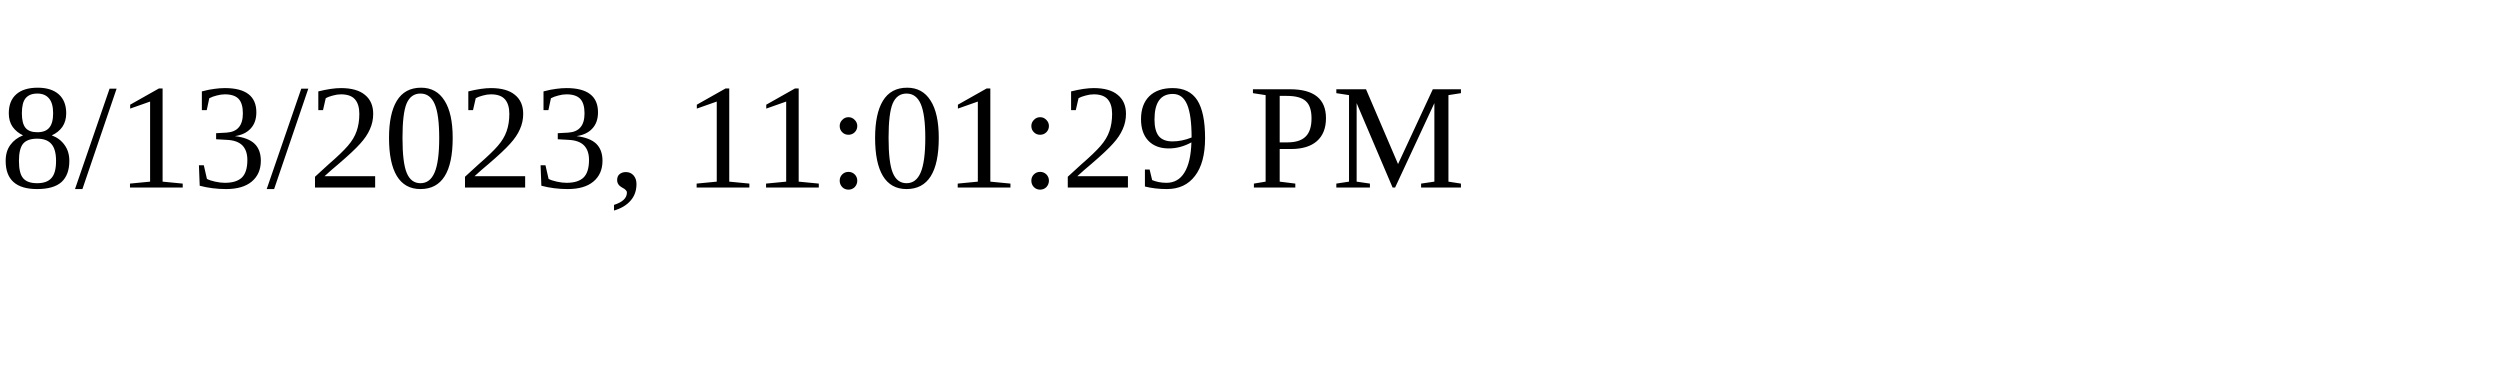
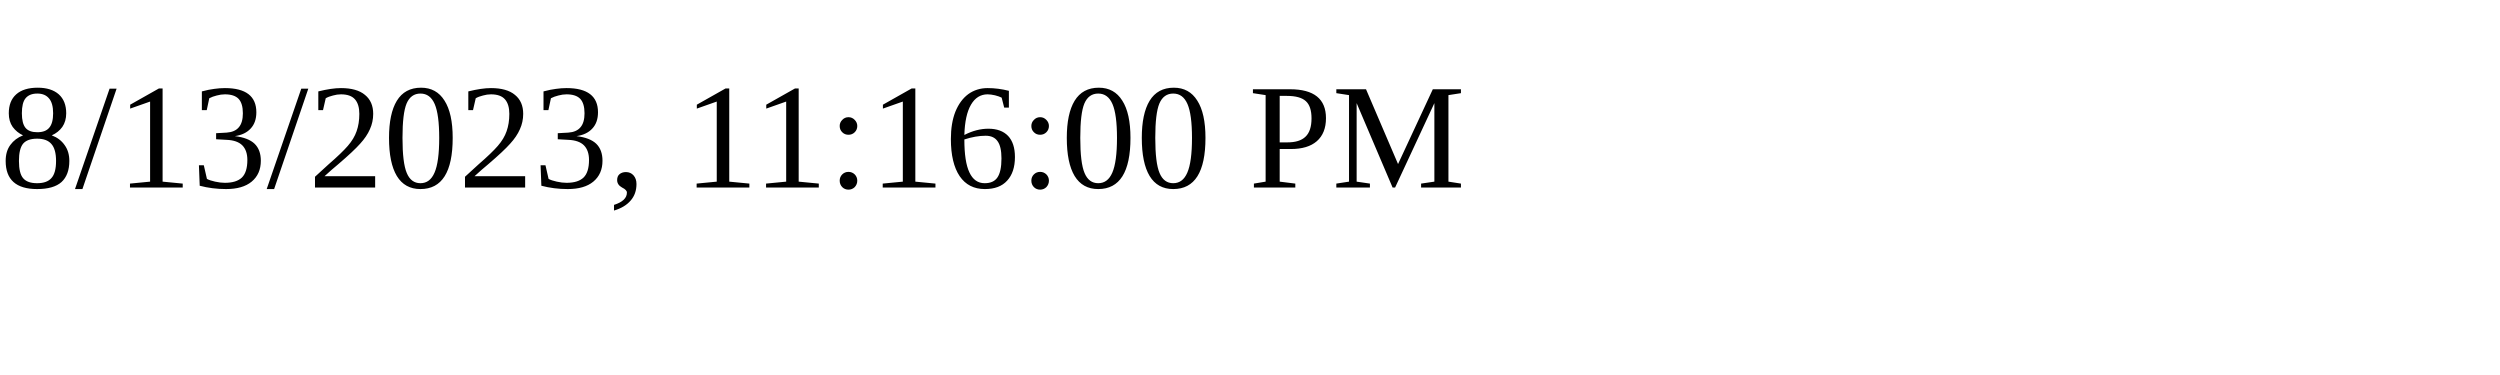
<svg xmlns="http://www.w3.org/2000/svg" height="30" width="200">
-   <text x="0" y="15">8/13/2023, 11:01:29 PM</text>
+   <text x="0" y="15">8/13/2023, 11:16:00 PM</text>
</svg>
